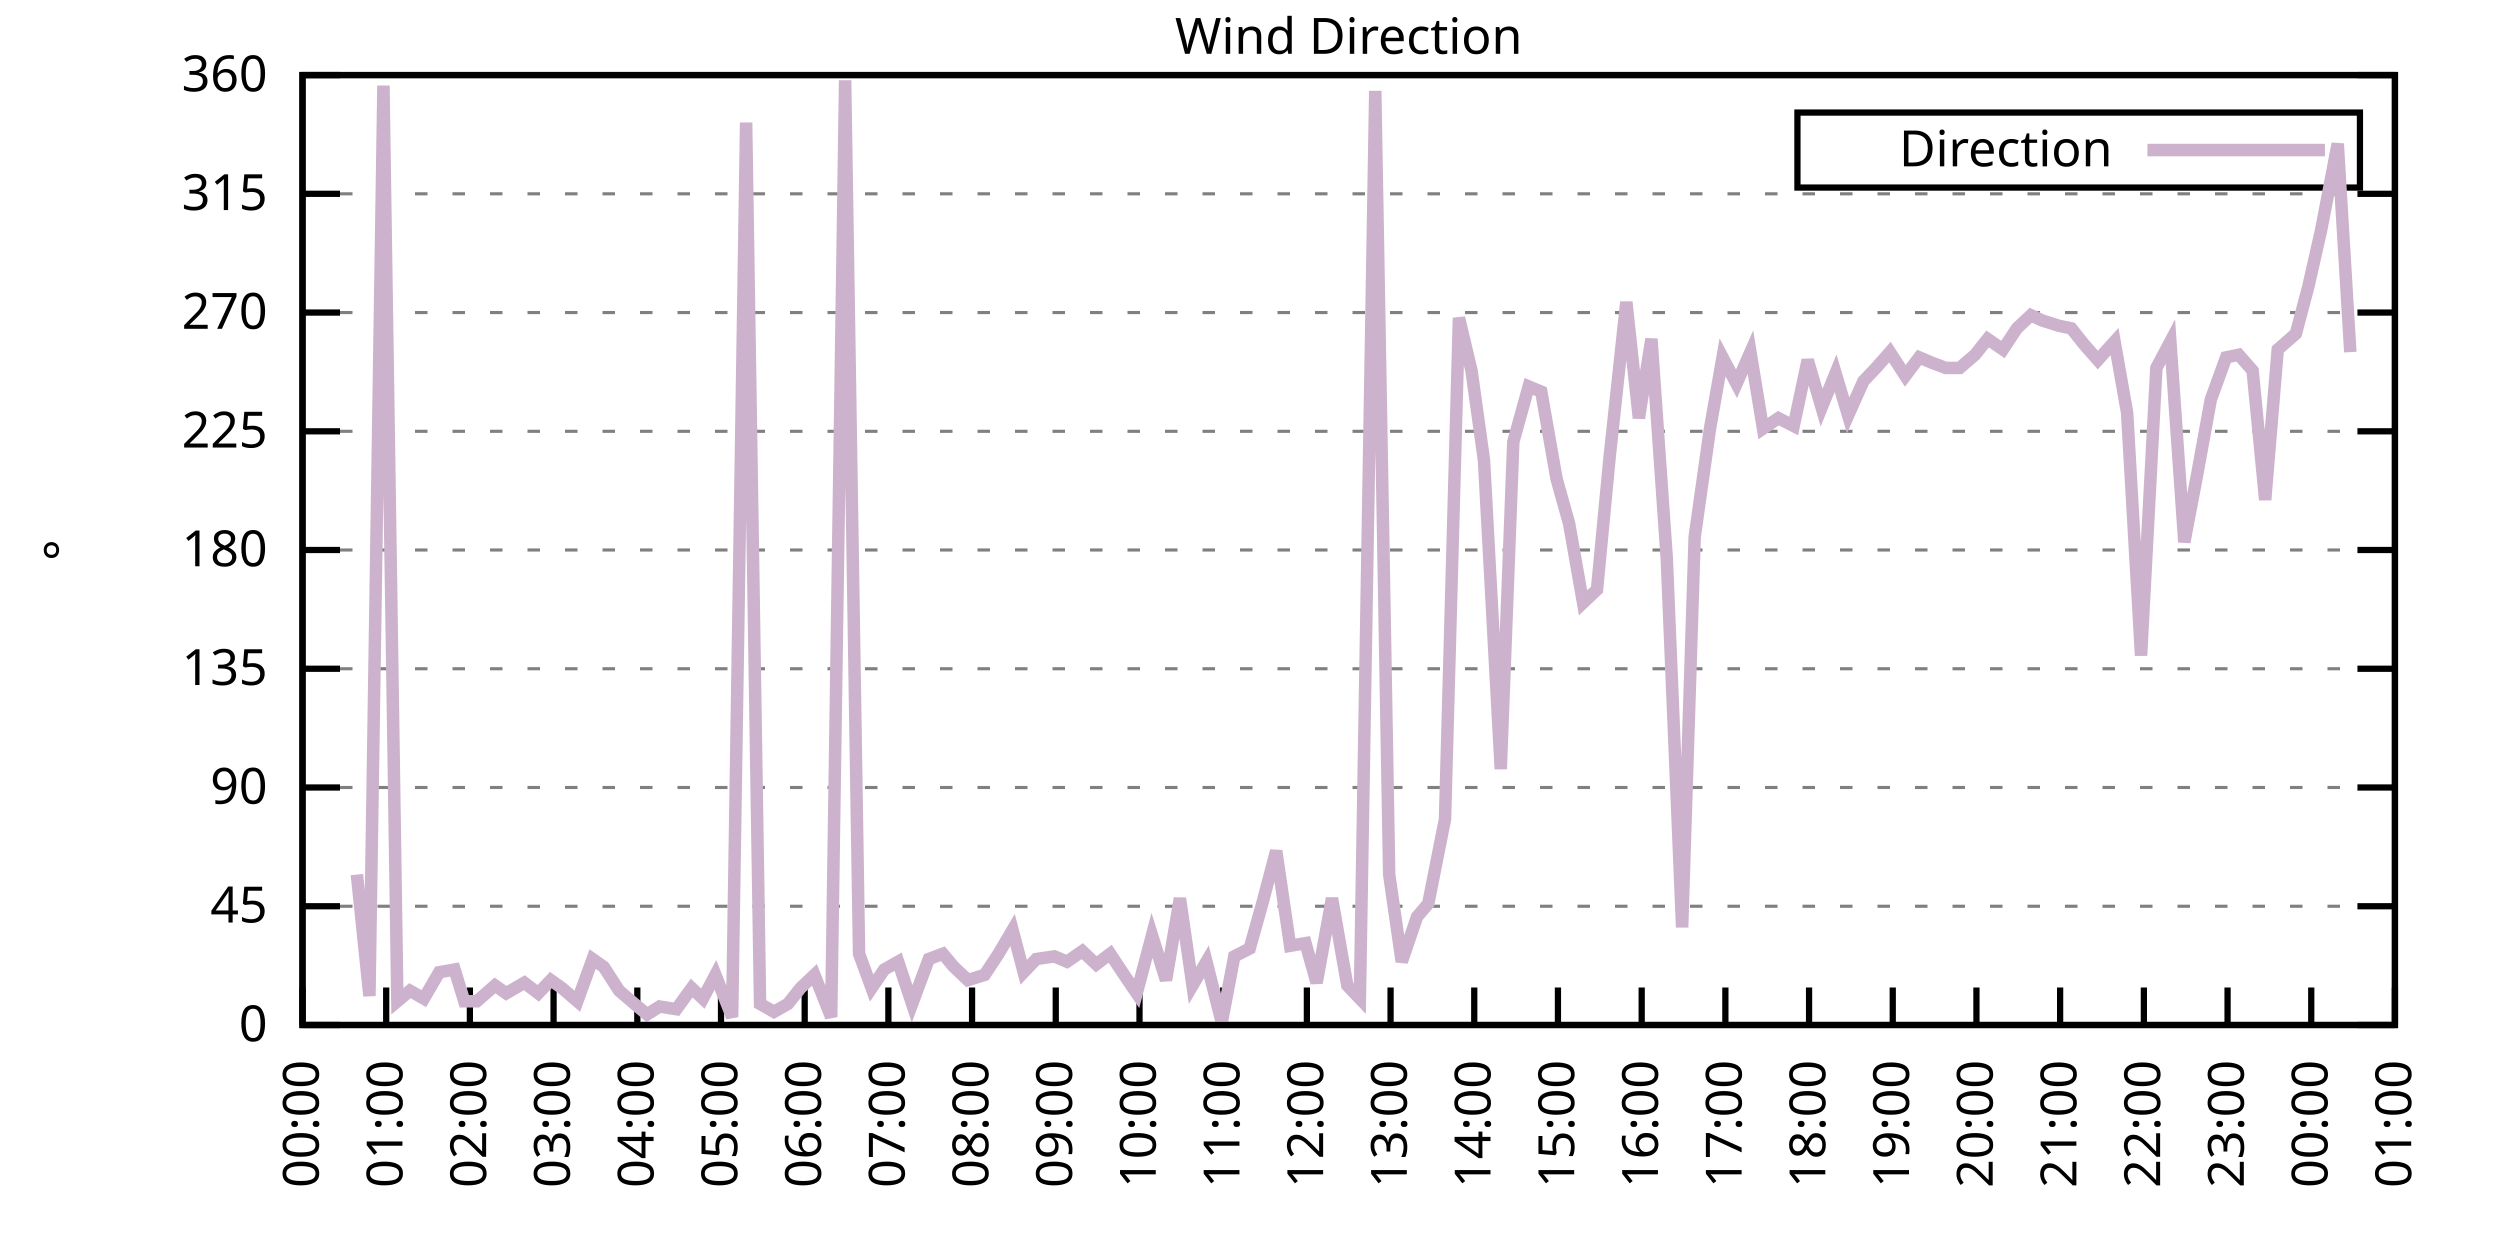
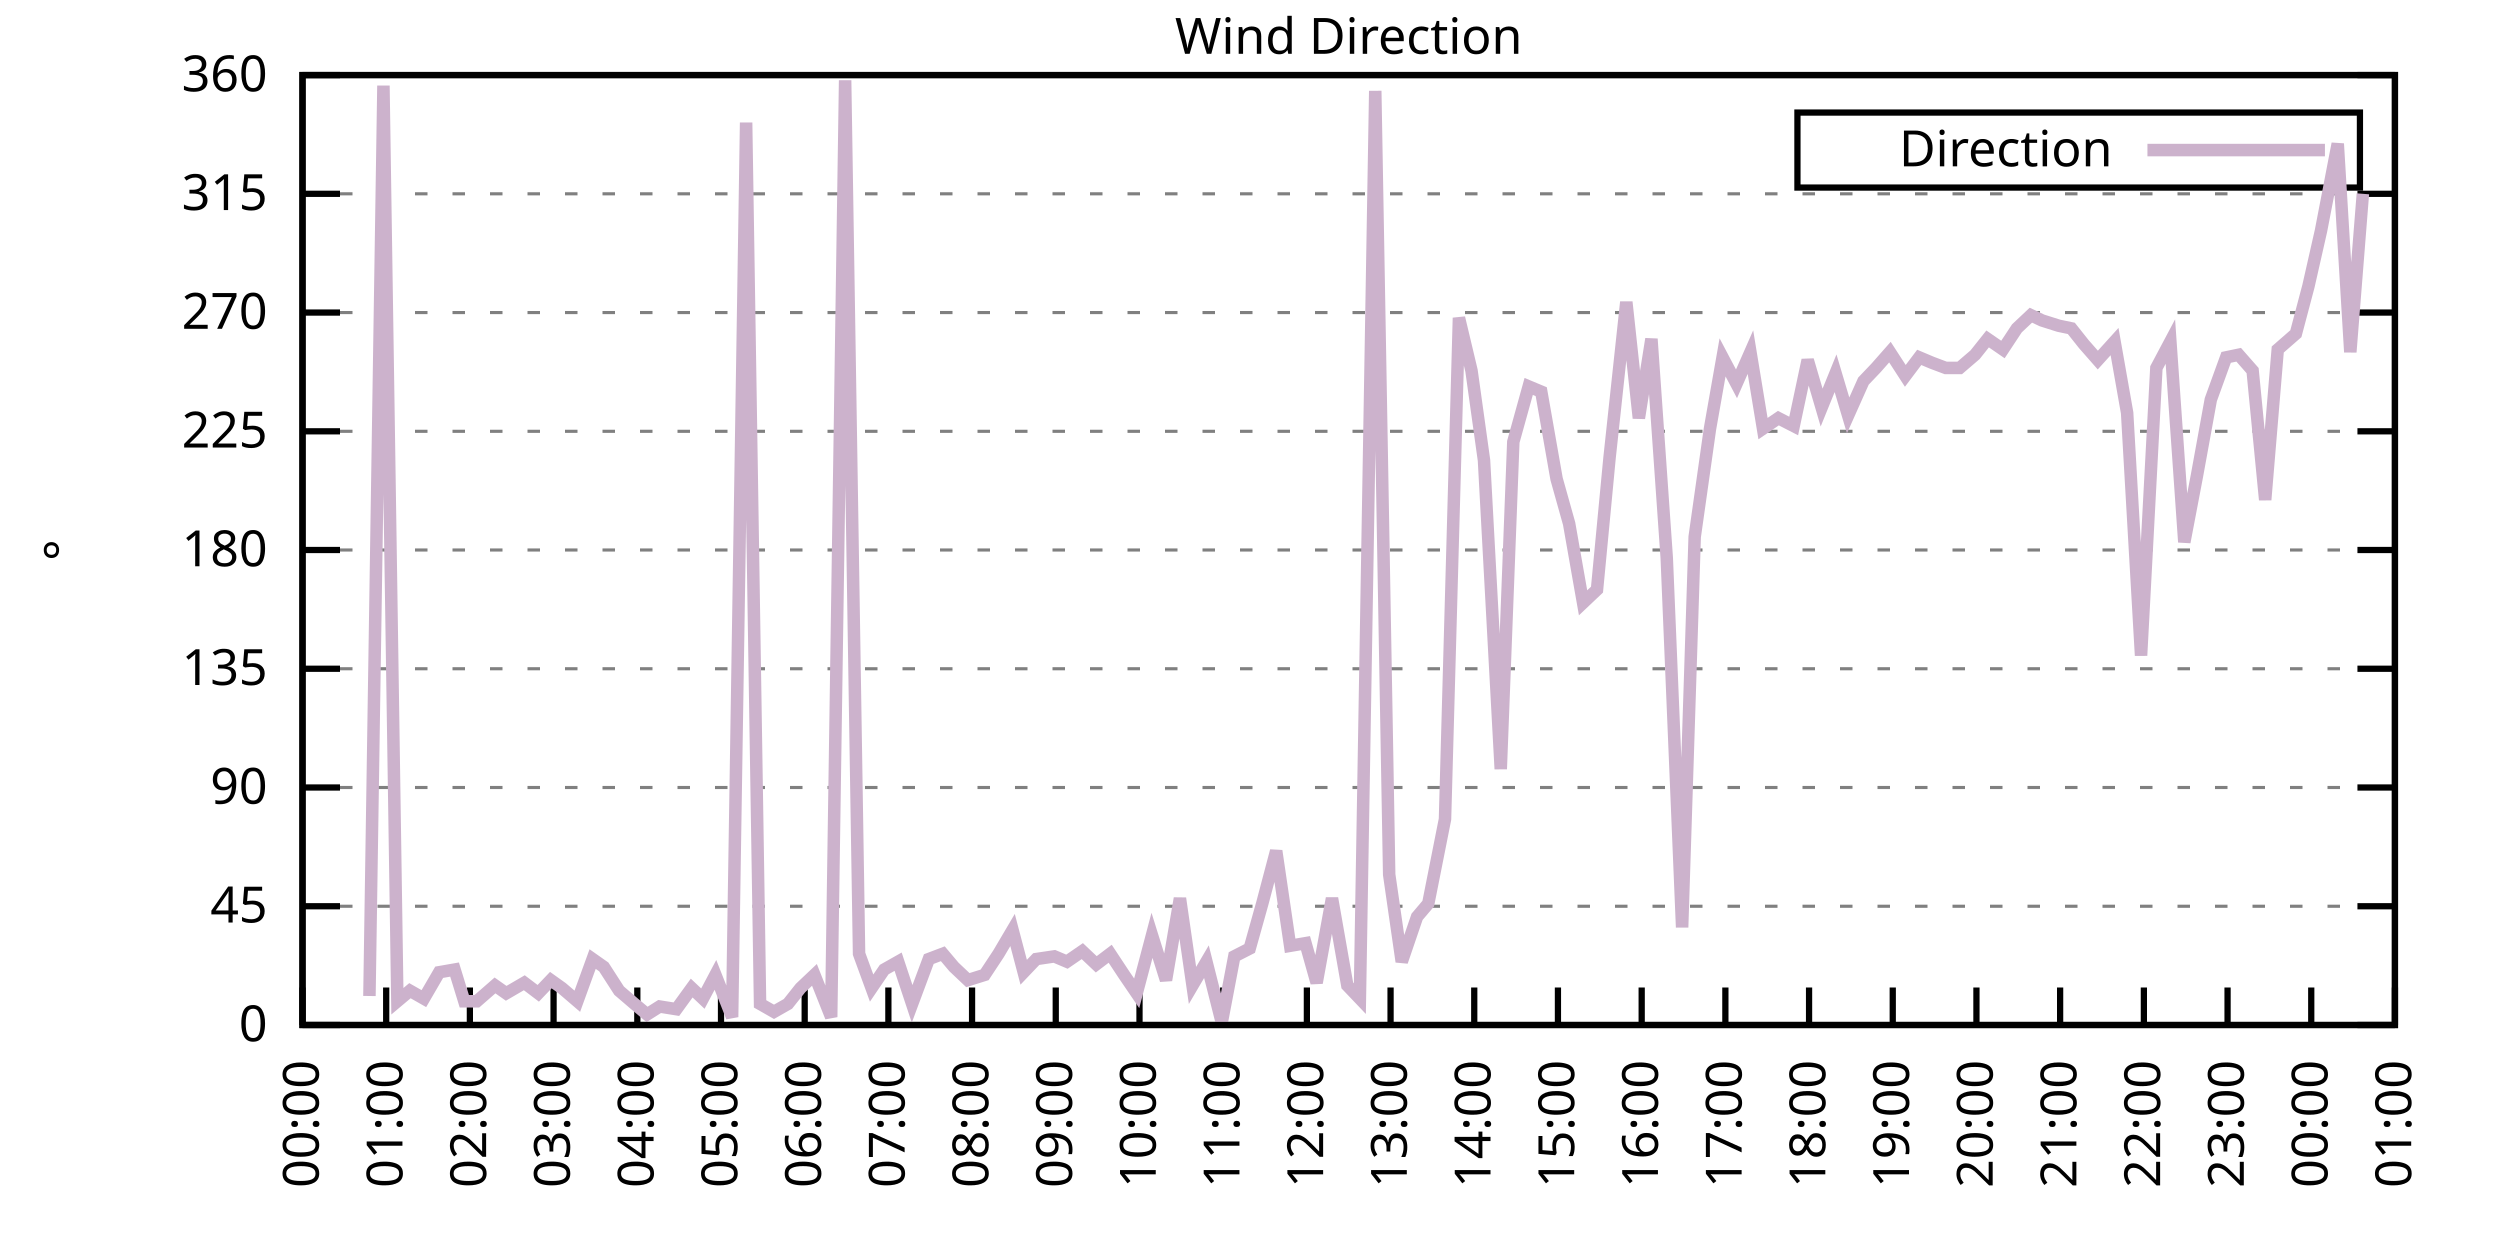
<svg xmlns="http://www.w3.org/2000/svg" xmlns:xlink="http://www.w3.org/1999/xlink" width="400" height="200" viewBox="0 0 400 200">
  <g id="gnuplot_canvas">
    <rect x="0" y="0" width="400" height="200" fill="none" />
    <defs>
      <circle id="gpDot" r="0.5" stroke-width="0.5" stroke="currentColor" />
      <path id="gpPt0" stroke-width="0.333" stroke="currentColor" d="M-1,0 h2 M0,-1 v2" />
      <path id="gpPt1" stroke-width="0.333" stroke="currentColor" d="M-1,-1 L1,1 M1,-1 L-1,1" />
      <path id="gpPt2" stroke-width="0.333" stroke="currentColor" d="M-1,0 L1,0 M0,-1 L0,1 M-1,-1 L1,1 M-1,1 L1,-1" />
      <rect id="gpPt3" stroke-width="0.333" stroke="currentColor" x="-1" y="-1" width="2" height="2" />
      <rect id="gpPt4" stroke-width="0.333" stroke="currentColor" fill="currentColor" x="-1" y="-1" width="2" height="2" />
      <circle id="gpPt5" stroke-width="0.333" stroke="currentColor" cx="0" cy="0" r="1" />
      <use xlink:href="#gpPt5" id="gpPt6" fill="currentColor" stroke="none" />
      <path id="gpPt7" stroke-width="0.333" stroke="currentColor" d="M0,-1.33 L-1.33,0.67 L1.33,0.67 z" />
      <use xlink:href="#gpPt7" id="gpPt8" fill="currentColor" stroke="none" />
      <use xlink:href="#gpPt7" id="gpPt9" stroke="currentColor" transform="rotate(180)" />
      <use xlink:href="#gpPt9" id="gpPt10" fill="currentColor" stroke="none" />
      <use xlink:href="#gpPt3" id="gpPt11" stroke="currentColor" transform="rotate(45)" />
      <use xlink:href="#gpPt11" id="gpPt12" fill="currentColor" stroke="none" />
      <path id="gpPt13" stroke-width="0.333" stroke="currentColor" d="M0,1.330 L1.265,0.411 L0.782,-1.067 L-0.782,-1.076 L-1.265,0.411 z" />
      <use xlink:href="#gpPt13" id="gpPt14" fill="currentColor" stroke="none" />
      <filter id="textbox" filterUnits="objectBoundingBox" x="0" y="0" height="1" width="1">
        <feFlood flood-color="white" flood-opacity="1" result="bgnd" />
        <feComposite in="SourceGraphic" in2="bgnd" operator="atop" />
      </filter>
      <filter id="greybox" filterUnits="objectBoundingBox" x="0" y="0" height="1" width="1">
        <feFlood flood-color="lightgrey" flood-opacity="1" result="grey" />
        <feComposite in="SourceGraphic" in2="grey" operator="atop" />
      </filter>
    </defs>
    <g fill="none" color="white" stroke="currentColor" stroke-width="1.00" stroke-linecap="butt" stroke-linejoin="miter">
</g>
    <g fill="none" color="black" stroke="currentColor" stroke-width="1.00" stroke-linecap="butt" stroke-linejoin="miter">
      <g stroke="none" shape-rendering="crispEdges">
        <polygon fill="rgb(255, 255, 255)" points="48.40,164.00 383.18,164.00 383.18,12.02 48.40,12.02 " />
      </g>
    </g>
    <g fill="none" color="black" stroke="currentColor" stroke-width="1.00" stroke-linecap="butt" stroke-linejoin="miter">
</g>
    <g fill="none" color="black" stroke="black" stroke-width="0.50" stroke-linecap="butt" stroke-linejoin="miter">
</g>
    <g fill="none" color="gray" stroke="currentColor" stroke-width="0.50" stroke-linecap="butt" stroke-linejoin="miter">
      <path stroke="gray" stroke-dasharray="2,4" class="gridline" d="M48.40,164.00 L383.19,164.00  " />
    </g>
    <g fill="none" color="gray" stroke="gray" stroke-width="1.00" stroke-linecap="butt" stroke-linejoin="miter">
</g>
    <g fill="none" color="black" stroke="currentColor" stroke-width="1.00" stroke-linecap="butt" stroke-linejoin="miter">
      <path stroke="black" d="M48.40,164.00 L54.40,164.00 M383.19,164.00 L377.19,164.00  " />
      <g transform="translate(42.80,166.60)" stroke="none" fill="black" font-family="Sans" font-size="8.00" text-anchor="end">
        <text>
          <tspan font-family="Sans"> 0</tspan>
        </text>
      </g>
    </g>
    <g fill="none" color="black" stroke="currentColor" stroke-width="1.00" stroke-linecap="butt" stroke-linejoin="miter">
</g>
    <g fill="none" color="black" stroke="black" stroke-width="0.50" stroke-linecap="butt" stroke-linejoin="miter">
</g>
    <g fill="none" color="gray" stroke="currentColor" stroke-width="0.50" stroke-linecap="butt" stroke-linejoin="miter">
      <path stroke="gray" stroke-dasharray="2,4" class="gridline" d="M48.40,145.00 L383.19,145.00  " />
    </g>
    <g fill="none" color="gray" stroke="gray" stroke-width="1.00" stroke-linecap="butt" stroke-linejoin="miter">
</g>
    <g fill="none" color="black" stroke="currentColor" stroke-width="1.00" stroke-linecap="butt" stroke-linejoin="miter">
      <path stroke="black" d="M48.40,145.00 L54.40,145.00 M383.19,145.00 L377.19,145.00  " />
      <g transform="translate(42.80,147.60)" stroke="none" fill="black" font-family="Sans" font-size="8.00" text-anchor="end">
        <text>
          <tspan font-family="Sans"> 45</tspan>
        </text>
      </g>
    </g>
    <g fill="none" color="black" stroke="currentColor" stroke-width="1.00" stroke-linecap="butt" stroke-linejoin="miter">
</g>
    <g fill="none" color="black" stroke="black" stroke-width="0.50" stroke-linecap="butt" stroke-linejoin="miter">
</g>
    <g fill="none" color="gray" stroke="currentColor" stroke-width="0.50" stroke-linecap="butt" stroke-linejoin="miter">
      <path stroke="gray" stroke-dasharray="2,4" class="gridline" d="M48.40,126.00 L383.19,126.00  " />
    </g>
    <g fill="none" color="gray" stroke="gray" stroke-width="1.00" stroke-linecap="butt" stroke-linejoin="miter">
</g>
    <g fill="none" color="black" stroke="currentColor" stroke-width="1.00" stroke-linecap="butt" stroke-linejoin="miter">
      <path stroke="black" d="M48.40,126.00 L54.40,126.00 M383.19,126.00 L377.19,126.00  " />
      <g transform="translate(42.80,128.60)" stroke="none" fill="black" font-family="Sans" font-size="8.00" text-anchor="end">
        <text>
          <tspan font-family="Sans"> 90</tspan>
        </text>
      </g>
    </g>
    <g fill="none" color="black" stroke="currentColor" stroke-width="1.00" stroke-linecap="butt" stroke-linejoin="miter">
</g>
    <g fill="none" color="black" stroke="black" stroke-width="0.50" stroke-linecap="butt" stroke-linejoin="miter">
</g>
    <g fill="none" color="gray" stroke="currentColor" stroke-width="0.50" stroke-linecap="butt" stroke-linejoin="miter">
      <path stroke="gray" stroke-dasharray="2,4" class="gridline" d="M48.40,107.00 L383.19,107.00  " />
    </g>
    <g fill="none" color="gray" stroke="gray" stroke-width="1.00" stroke-linecap="butt" stroke-linejoin="miter">
</g>
    <g fill="none" color="black" stroke="currentColor" stroke-width="1.00" stroke-linecap="butt" stroke-linejoin="miter">
      <path stroke="black" d="M48.40,107.00 L54.40,107.00 M383.19,107.00 L377.19,107.00  " />
      <g transform="translate(42.80,109.60)" stroke="none" fill="black" font-family="Sans" font-size="8.00" text-anchor="end">
        <text>
          <tspan font-family="Sans"> 135</tspan>
        </text>
      </g>
    </g>
    <g fill="none" color="black" stroke="currentColor" stroke-width="1.00" stroke-linecap="butt" stroke-linejoin="miter">
</g>
    <g fill="none" color="black" stroke="black" stroke-width="0.50" stroke-linecap="butt" stroke-linejoin="miter">
</g>
    <g fill="none" color="gray" stroke="currentColor" stroke-width="0.50" stroke-linecap="butt" stroke-linejoin="miter">
      <path stroke="gray" stroke-dasharray="2,4" class="gridline" d="M48.40,88.00 L383.19,88.00  " />
    </g>
    <g fill="none" color="gray" stroke="gray" stroke-width="1.00" stroke-linecap="butt" stroke-linejoin="miter">
</g>
    <g fill="none" color="black" stroke="currentColor" stroke-width="1.00" stroke-linecap="butt" stroke-linejoin="miter">
      <path stroke="black" d="M48.40,88.00 L54.40,88.00 M383.19,88.00 L377.19,88.00  " />
      <g transform="translate(42.80,90.60)" stroke="none" fill="black" font-family="Sans" font-size="8.00" text-anchor="end">
        <text>
          <tspan font-family="Sans"> 180</tspan>
        </text>
      </g>
    </g>
    <g fill="none" color="black" stroke="currentColor" stroke-width="1.00" stroke-linecap="butt" stroke-linejoin="miter">
</g>
    <g fill="none" color="black" stroke="black" stroke-width="0.50" stroke-linecap="butt" stroke-linejoin="miter">
</g>
    <g fill="none" color="gray" stroke="currentColor" stroke-width="0.50" stroke-linecap="butt" stroke-linejoin="miter">
      <path stroke="gray" stroke-dasharray="2,4" class="gridline" d="M48.40,69.01 L383.19,69.01  " />
    </g>
    <g fill="none" color="gray" stroke="gray" stroke-width="1.00" stroke-linecap="butt" stroke-linejoin="miter">
</g>
    <g fill="none" color="black" stroke="currentColor" stroke-width="1.00" stroke-linecap="butt" stroke-linejoin="miter">
      <path stroke="black" d="M48.40,69.01 L54.40,69.01 M383.19,69.01 L377.19,69.01  " />
      <g transform="translate(42.80,71.61)" stroke="none" fill="black" font-family="Sans" font-size="8.00" text-anchor="end">
        <text>
          <tspan font-family="Sans"> 225</tspan>
        </text>
      </g>
    </g>
    <g fill="none" color="black" stroke="currentColor" stroke-width="1.00" stroke-linecap="butt" stroke-linejoin="miter">
</g>
    <g fill="none" color="black" stroke="black" stroke-width="0.50" stroke-linecap="butt" stroke-linejoin="miter">
</g>
    <g fill="none" color="gray" stroke="currentColor" stroke-width="0.50" stroke-linecap="butt" stroke-linejoin="miter">
      <path stroke="gray" stroke-dasharray="2,4" class="gridline" d="M48.40,50.01 L383.19,50.01  " />
    </g>
    <g fill="none" color="gray" stroke="gray" stroke-width="1.00" stroke-linecap="butt" stroke-linejoin="miter">
</g>
    <g fill="none" color="black" stroke="currentColor" stroke-width="1.00" stroke-linecap="butt" stroke-linejoin="miter">
      <path stroke="black" d="M48.40,50.01 L54.40,50.01 M383.19,50.01 L377.19,50.01  " />
      <g transform="translate(42.80,52.61)" stroke="none" fill="black" font-family="Sans" font-size="8.00" text-anchor="end">
        <text>
          <tspan font-family="Sans"> 270</tspan>
        </text>
      </g>
    </g>
    <g fill="none" color="black" stroke="currentColor" stroke-width="1.00" stroke-linecap="butt" stroke-linejoin="miter">
</g>
    <g fill="none" color="black" stroke="black" stroke-width="0.50" stroke-linecap="butt" stroke-linejoin="miter">
</g>
    <g fill="none" color="gray" stroke="currentColor" stroke-width="0.50" stroke-linecap="butt" stroke-linejoin="miter">
      <path stroke="gray" stroke-dasharray="2,4" class="gridline" d="M48.40,31.01 L383.19,31.01  " />
    </g>
    <g fill="none" color="gray" stroke="gray" stroke-width="1.00" stroke-linecap="butt" stroke-linejoin="miter">
</g>
    <g fill="none" color="black" stroke="currentColor" stroke-width="1.00" stroke-linecap="butt" stroke-linejoin="miter">
      <path stroke="black" d="M48.40,31.01 L54.40,31.01 M383.19,31.01 L377.19,31.01  " />
      <g transform="translate(42.80,33.61)" stroke="none" fill="black" font-family="Sans" font-size="8.00" text-anchor="end">
        <text>
          <tspan font-family="Sans"> 315</tspan>
        </text>
      </g>
    </g>
    <g fill="none" color="black" stroke="currentColor" stroke-width="1.00" stroke-linecap="butt" stroke-linejoin="miter">
</g>
    <g fill="none" color="black" stroke="black" stroke-width="0.50" stroke-linecap="butt" stroke-linejoin="miter">
</g>
    <g fill="none" color="gray" stroke="currentColor" stroke-width="0.50" stroke-linecap="butt" stroke-linejoin="miter">
      <path stroke="gray" stroke-dasharray="2,4" class="gridline" d="M48.40,12.01 L383.19,12.01  " />
    </g>
    <g fill="none" color="gray" stroke="gray" stroke-width="1.00" stroke-linecap="butt" stroke-linejoin="miter">
</g>
    <g fill="none" color="black" stroke="currentColor" stroke-width="1.00" stroke-linecap="butt" stroke-linejoin="miter">
      <path stroke="black" d="M48.40,12.01 L54.40,12.01 M383.19,12.01 L377.19,12.01  " />
      <g transform="translate(42.80,14.61)" stroke="none" fill="black" font-family="Sans" font-size="8.00" text-anchor="end">
        <text>
          <tspan font-family="Sans"> 360</tspan>
        </text>
      </g>
    </g>
    <g fill="none" color="black" stroke="currentColor" stroke-width="1.00" stroke-linecap="butt" stroke-linejoin="miter">
      <path stroke="black" d="M48.40,164.00 L48.40,158.00  " />
      <g transform="translate(51.00,169.60) rotate(270.00)" stroke="none" fill="black" font-family="Sans" font-size="8.00" text-anchor="end">
        <text>
          <tspan font-family="Sans">00:00</tspan>
        </text>
      </g>
    </g>
    <g fill="none" color="black" stroke="currentColor" stroke-width="1.00" stroke-linecap="butt" stroke-linejoin="miter">
      <path stroke="black" d="M61.79,164.00 L61.79,158.00  " />
      <g transform="translate(64.39,169.60) rotate(270.00)" stroke="none" fill="black" font-family="Sans" font-size="8.00" text-anchor="end">
        <text>
          <tspan font-family="Sans">01:00</tspan>
        </text>
      </g>
    </g>
    <g fill="none" color="black" stroke="currentColor" stroke-width="1.00" stroke-linecap="butt" stroke-linejoin="miter">
      <path stroke="black" d="M75.18,164.00 L75.18,158.00  " />
      <g transform="translate(77.78,169.60) rotate(270.00)" stroke="none" fill="black" font-family="Sans" font-size="8.00" text-anchor="end">
        <text>
          <tspan font-family="Sans">02:00</tspan>
        </text>
      </g>
    </g>
    <g fill="none" color="black" stroke="currentColor" stroke-width="1.00" stroke-linecap="butt" stroke-linejoin="miter">
      <path stroke="black" d="M88.57,164.00 L88.57,158.00  " />
      <g transform="translate(91.17,169.60) rotate(270.00)" stroke="none" fill="black" font-family="Sans" font-size="8.00" text-anchor="end">
        <text>
          <tspan font-family="Sans">03:00</tspan>
        </text>
      </g>
    </g>
    <g fill="none" color="black" stroke="currentColor" stroke-width="1.00" stroke-linecap="butt" stroke-linejoin="miter">
      <path stroke="black" d="M101.97,164.00 L101.97,158.00  " />
      <g transform="translate(104.57,169.60) rotate(270.00)" stroke="none" fill="black" font-family="Sans" font-size="8.00" text-anchor="end">
        <text>
          <tspan font-family="Sans">04:00</tspan>
        </text>
      </g>
    </g>
    <g fill="none" color="black" stroke="currentColor" stroke-width="1.00" stroke-linecap="butt" stroke-linejoin="miter">
      <path stroke="black" d="M115.36,164.00 L115.36,158.00  " />
      <g transform="translate(117.96,169.60) rotate(270.00)" stroke="none" fill="black" font-family="Sans" font-size="8.00" text-anchor="end">
        <text>
          <tspan font-family="Sans">05:00</tspan>
        </text>
      </g>
    </g>
    <g fill="none" color="black" stroke="currentColor" stroke-width="1.00" stroke-linecap="butt" stroke-linejoin="miter">
      <path stroke="black" d="M128.75,164.00 L128.75,158.00  " />
      <g transform="translate(131.35,169.60) rotate(270.00)" stroke="none" fill="black" font-family="Sans" font-size="8.00" text-anchor="end">
        <text>
          <tspan font-family="Sans">06:00</tspan>
        </text>
      </g>
    </g>
    <g fill="none" color="black" stroke="currentColor" stroke-width="1.00" stroke-linecap="butt" stroke-linejoin="miter">
      <path stroke="black" d="M142.14,164.00 L142.14,158.00  " />
      <g transform="translate(144.74,169.60) rotate(270.00)" stroke="none" fill="black" font-family="Sans" font-size="8.00" text-anchor="end">
        <text>
          <tspan font-family="Sans">07:00</tspan>
        </text>
      </g>
    </g>
    <g fill="none" color="black" stroke="currentColor" stroke-width="1.00" stroke-linecap="butt" stroke-linejoin="miter">
      <path stroke="black" d="M155.53,164.00 L155.53,158.00  " />
      <g transform="translate(158.13,169.60) rotate(270.00)" stroke="none" fill="black" font-family="Sans" font-size="8.00" text-anchor="end">
        <text>
          <tspan font-family="Sans">08:00</tspan>
        </text>
      </g>
    </g>
    <g fill="none" color="black" stroke="currentColor" stroke-width="1.00" stroke-linecap="butt" stroke-linejoin="miter">
      <path stroke="black" d="M168.92,164.00 L168.92,158.00  " />
      <g transform="translate(171.52,169.60) rotate(270.00)" stroke="none" fill="black" font-family="Sans" font-size="8.00" text-anchor="end">
        <text>
          <tspan font-family="Sans">09:00</tspan>
        </text>
      </g>
    </g>
    <g fill="none" color="black" stroke="currentColor" stroke-width="1.00" stroke-linecap="butt" stroke-linejoin="miter">
      <path stroke="black" d="M182.32,164.00 L182.32,158.00  " />
      <g transform="translate(184.92,169.60) rotate(270.00)" stroke="none" fill="black" font-family="Sans" font-size="8.00" text-anchor="end">
        <text>
          <tspan font-family="Sans">10:00</tspan>
        </text>
      </g>
    </g>
    <g fill="none" color="black" stroke="currentColor" stroke-width="1.00" stroke-linecap="butt" stroke-linejoin="miter">
      <path stroke="black" d="M195.71,164.00 L195.71,158.00  " />
      <g transform="translate(198.31,169.60) rotate(270.00)" stroke="none" fill="black" font-family="Sans" font-size="8.00" text-anchor="end">
        <text>
          <tspan font-family="Sans">11:00</tspan>
        </text>
      </g>
    </g>
    <g fill="none" color="black" stroke="currentColor" stroke-width="1.00" stroke-linecap="butt" stroke-linejoin="miter">
      <path stroke="black" d="M209.10,164.00 L209.10,158.00  " />
      <g transform="translate(211.70,169.60) rotate(270.00)" stroke="none" fill="black" font-family="Sans" font-size="8.00" text-anchor="end">
        <text>
          <tspan font-family="Sans">12:00</tspan>
        </text>
      </g>
    </g>
    <g fill="none" color="black" stroke="currentColor" stroke-width="1.00" stroke-linecap="butt" stroke-linejoin="miter">
      <path stroke="black" d="M222.49,164.00 L222.49,158.00  " />
      <g transform="translate(225.09,169.60) rotate(270.00)" stroke="none" fill="black" font-family="Sans" font-size="8.00" text-anchor="end">
        <text>
          <tspan font-family="Sans">13:00</tspan>
        </text>
      </g>
    </g>
    <g fill="none" color="black" stroke="currentColor" stroke-width="1.00" stroke-linecap="butt" stroke-linejoin="miter">
      <path stroke="black" d="M235.88,164.00 L235.88,158.00  " />
      <g transform="translate(238.48,169.60) rotate(270.00)" stroke="none" fill="black" font-family="Sans" font-size="8.00" text-anchor="end">
        <text>
          <tspan font-family="Sans">14:00</tspan>
        </text>
      </g>
    </g>
    <g fill="none" color="black" stroke="currentColor" stroke-width="1.00" stroke-linecap="butt" stroke-linejoin="miter">
      <path stroke="black" d="M249.27,164.00 L249.27,158.00  " />
      <g transform="translate(251.87,169.60) rotate(270.00)" stroke="none" fill="black" font-family="Sans" font-size="8.00" text-anchor="end">
        <text>
          <tspan font-family="Sans">15:00</tspan>
        </text>
      </g>
    </g>
    <g fill="none" color="black" stroke="currentColor" stroke-width="1.00" stroke-linecap="butt" stroke-linejoin="miter">
      <path stroke="black" d="M262.67,164.00 L262.67,158.00  " />
      <g transform="translate(265.27,169.60) rotate(270.00)" stroke="none" fill="black" font-family="Sans" font-size="8.00" text-anchor="end">
        <text>
          <tspan font-family="Sans">16:00</tspan>
        </text>
      </g>
    </g>
    <g fill="none" color="black" stroke="currentColor" stroke-width="1.00" stroke-linecap="butt" stroke-linejoin="miter">
      <path stroke="black" d="M276.06,164.00 L276.06,158.00  " />
      <g transform="translate(278.66,169.60) rotate(270.00)" stroke="none" fill="black" font-family="Sans" font-size="8.00" text-anchor="end">
        <text>
          <tspan font-family="Sans">17:00</tspan>
        </text>
      </g>
    </g>
    <g fill="none" color="black" stroke="currentColor" stroke-width="1.00" stroke-linecap="butt" stroke-linejoin="miter">
      <path stroke="black" d="M289.45,164.00 L289.45,158.00  " />
      <g transform="translate(292.05,169.60) rotate(270.00)" stroke="none" fill="black" font-family="Sans" font-size="8.00" text-anchor="end">
        <text>
          <tspan font-family="Sans">18:00</tspan>
        </text>
      </g>
    </g>
    <g fill="none" color="black" stroke="currentColor" stroke-width="1.00" stroke-linecap="butt" stroke-linejoin="miter">
      <path stroke="black" d="M302.84,164.00 L302.84,158.00  " />
      <g transform="translate(305.44,169.60) rotate(270.00)" stroke="none" fill="black" font-family="Sans" font-size="8.00" text-anchor="end">
        <text>
          <tspan font-family="Sans">19:00</tspan>
        </text>
      </g>
    </g>
    <g fill="none" color="black" stroke="currentColor" stroke-width="1.00" stroke-linecap="butt" stroke-linejoin="miter">
      <path stroke="black" d="M316.23,164.00 L316.23,158.00  " />
      <g transform="translate(318.83,169.60) rotate(270.00)" stroke="none" fill="black" font-family="Sans" font-size="8.00" text-anchor="end">
        <text>
          <tspan font-family="Sans">20:00</tspan>
        </text>
      </g>
    </g>
    <g fill="none" color="black" stroke="currentColor" stroke-width="1.00" stroke-linecap="butt" stroke-linejoin="miter">
      <path stroke="black" d="M329.62,164.00 L329.62,158.00  " />
      <g transform="translate(332.22,169.60) rotate(270.00)" stroke="none" fill="black" font-family="Sans" font-size="8.00" text-anchor="end">
        <text>
          <tspan font-family="Sans">21:00</tspan>
        </text>
      </g>
    </g>
    <g fill="none" color="black" stroke="currentColor" stroke-width="1.00" stroke-linecap="butt" stroke-linejoin="miter">
      <path stroke="black" d="M343.02,164.00 L343.02,158.00  " />
      <g transform="translate(345.62,169.60) rotate(270.00)" stroke="none" fill="black" font-family="Sans" font-size="8.00" text-anchor="end">
        <text>
          <tspan font-family="Sans">22:00</tspan>
        </text>
      </g>
    </g>
    <g fill="none" color="black" stroke="currentColor" stroke-width="1.00" stroke-linecap="butt" stroke-linejoin="miter">
      <path stroke="black" d="M356.41,164.00 L356.41,158.00  " />
      <g transform="translate(359.01,169.60) rotate(270.00)" stroke="none" fill="black" font-family="Sans" font-size="8.00" text-anchor="end">
        <text>
          <tspan font-family="Sans">23:00</tspan>
        </text>
      </g>
    </g>
    <g fill="none" color="black" stroke="currentColor" stroke-width="1.00" stroke-linecap="butt" stroke-linejoin="miter">
      <path stroke="black" d="M369.80,164.00 L369.80,158.00  " />
      <g transform="translate(372.40,169.60) rotate(270.00)" stroke="none" fill="black" font-family="Sans" font-size="8.00" text-anchor="end">
        <text>
          <tspan font-family="Sans">00:00</tspan>
        </text>
      </g>
    </g>
    <g fill="none" color="black" stroke="currentColor" stroke-width="1.00" stroke-linecap="butt" stroke-linejoin="miter">
      <path stroke="black" d="M383.19,164.00 L383.19,158.00  " />
      <g transform="translate(385.79,169.60) rotate(270.00)" stroke="none" fill="black" font-family="Sans" font-size="8.00" text-anchor="end">
        <text>
          <tspan font-family="Sans">01:00</tspan>
        </text>
      </g>
    </g>
    <g fill="none" color="black" stroke="currentColor" stroke-width="1.00" stroke-linecap="butt" stroke-linejoin="miter">
</g>
    <g fill="none" color="black" stroke="currentColor" stroke-width="1.00" stroke-linecap="butt" stroke-linejoin="miter">
      <path stroke="black" d="M48.40,12.01 L48.40,164.00 L383.19,164.00 L383.19,12.01 L48.40,12.01 Z  " />
    </g>
    <g fill="none" color="black" stroke="currentColor" stroke-width="1.00" stroke-linecap="butt" stroke-linejoin="miter">
</g>
    <g fill="none" color="black" stroke="currentColor" stroke-width="1.00" stroke-linecap="butt" stroke-linejoin="miter">
      <path stroke="black" d="M287.59,30.01 L287.59,18.01 L377.59,18.01 L377.59,30.01 L287.59,30.01 Z  " />
    </g>
    <g id="Wind_direction_plot_1">
      <g fill="none" color="white" stroke="black" stroke-width="2.00" stroke-linecap="butt" stroke-linejoin="miter">
</g>
      <g fill="none" color="black" stroke="currentColor" stroke-width="2.00" stroke-linecap="butt" stroke-linejoin="miter">
        <g transform="translate(337.99,26.61)" stroke="none" fill="black" font-family="Sans" font-size="8.00" text-anchor="end">
          <text>
            <tspan font-family="Sans">Direction</tspan>
          </text>
        </g>
      </g>
      <g fill="none" color="black" stroke="currentColor" stroke-width="2.00" stroke-linecap="butt" stroke-linejoin="miter">
-         <path stroke="rgb(204, 178, 204)" d="M343.59,24.01 L371.99,24.01 M57.10,139.93 L59.11,159.36 L61.35,13.70 L63.58,160.20 L65.59,158.51 L67.82,159.78   L70.27,155.56 L72.73,155.13 L74.29,160.20 L76.30,160.20 L79.20,157.67 L80.99,158.93 L83.89,157.24 L86.12,158.93   L88.13,156.82 L89.91,158.09 L92.37,160.20 L94.82,153.45 L96.61,154.71 L99.06,158.51 L101.52,160.62 L103.53,162.31   L105.54,161.04 L108.22,161.47 L110.67,158.09 L112.46,159.78 L114.47,155.98 L117.14,162.73 L119.38,19.61 L121.61,160.62   L123.84,161.89 L126.07,160.62 L128.08,158.09 L130.31,155.98 L132.99,162.73 L135.22,12.85 L137.45,152.60 L139.46,158.09   L141.47,155.13 L143.70,153.87 L145.94,160.62 L148.61,153.45 L150.85,152.60 L152.63,154.71 L154.86,156.82 L157.54,155.98   L159.77,152.60 L162.01,148.80 L163.79,155.56 L165.80,153.45 L168.70,153.02 L170.71,153.87 L173.17,152.18 L175.40,154.29   L177.63,152.60 L179.86,155.98 L181.87,158.93 L184.32,149.65 L186.56,156.82 L188.79,143.73 L190.80,157.67 L193.03,153.87   L195.48,163.58 L197.49,153.02 L199.95,151.76 L201.96,144.58 L204.19,136.14 L206.42,151.33 L208.88,150.91 L210.66,157.24   L213.12,143.73 L215.57,157.67 L217.58,159.78 L220.04,14.54 L222.27,139.93 L224.28,153.87 L226.73,146.69 L228.52,144.58   L231.20,131.07 L233.43,50.85 L235.44,59.30 L237.44,73.65 L240.12,123.05 L242.13,70.70 L244.59,61.83 L246.60,62.67   L249.05,76.61 L251.06,83.78 L253.29,96.45 L255.52,94.34 L257.53,73.23 L260.21,48.32 L262.22,66.90 L264.23,54.23   L266.68,89.27 L269.14,148.38 L271.15,85.89 L273.60,68.58 L275.61,57.18 L277.84,61.41 L280.07,56.34 L282.08,68.58   L284.54,66.90 L286.99,68.16 L289.23,57.61 L291.46,65.21 L293.69,59.72 L295.70,66.47 L298.15,60.98 L300.16,58.87   L302.39,56.34 L304.85,60.14 L307.08,57.18 L309.09,58.03 L311.32,58.87 L313.55,58.87 L316.01,56.76 L318.02,54.23   L320.47,55.92 L322.70,52.54 L324.94,50.43 L326.72,51.27 L329.40,52.12 L331.41,52.54 L333.42,55.07 L335.65,57.61   L338.33,54.65 L340.34,66.05 L342.57,104.89 L345.02,58.87 L347.26,54.65 L349.49,86.74 L351.50,76.18 L353.73,63.94   L356.18,57.18 L358.19,56.76 L360.42,59.30 L362.43,79.98 L364.44,55.92 L367.34,53.39 L369.35,45.79 L371.36,36.92   L374.04,22.99 L376.05,56.34  " />
+         <path stroke="rgb(204, 178, 204)" d="M343.59,24.01 L371.99,24.01 M59.11,159.36 L61.35,13.70 L63.58,160.20 L65.59,158.51 L67.82,159.78 L70.27,155.56   L72.73,155.13 L74.29,160.20 L76.30,160.20 L79.20,157.67 L80.99,158.93 L83.89,157.24 L86.12,158.93 L88.13,156.82   L89.91,158.09 L92.37,160.20 L94.82,153.45 L96.61,154.71 L99.06,158.51 L101.52,160.62 L103.53,162.31 L105.54,161.04   L108.22,161.47 L110.67,158.09 L112.46,159.78 L114.47,155.98 L117.14,162.73 L119.38,19.61 L121.61,160.62 L123.84,161.89   L126.07,160.62 L128.08,158.09 L130.31,155.98 L132.99,162.73 L135.22,12.85 L137.45,152.60 L139.46,158.09 L141.47,155.13   L143.70,153.87 L145.94,160.62 L148.61,153.45 L150.85,152.60 L152.63,154.71 L154.86,156.82 L157.54,155.98 L159.77,152.60   L162.01,148.80 L163.79,155.56 L165.80,153.45 L168.70,153.02 L170.71,153.87 L173.17,152.18 L175.40,154.29 L177.63,152.60   L179.86,155.98 L181.87,158.93 L184.32,149.65 L186.56,156.82 L188.79,143.73 L190.80,157.67 L193.03,153.87 L195.48,163.58   L197.49,153.02 L199.95,151.76 L201.96,144.58 L204.19,136.14 L206.42,151.33 L208.88,150.91 L210.66,157.24 L213.12,143.73   L215.57,157.67 L217.58,159.78 L220.04,14.54 L222.27,139.93 L224.28,153.87 L226.73,146.69 L228.52,144.58 L231.20,131.07   L233.43,50.85 L235.44,59.30 L237.44,73.65 L240.12,123.05 L242.13,70.70 L244.59,61.83 L246.60,62.67 L249.05,76.61   L251.06,83.78 L253.29,96.45 L255.52,94.34 L257.53,73.23 L260.21,48.32 L262.22,66.90 L264.23,54.23 L266.68,89.27   L269.14,148.38 L271.15,85.89 L273.60,68.58 L275.61,57.18 L277.84,61.41 L280.07,56.34 L282.08,68.58 L284.54,66.90   L286.99,68.16 L289.23,57.61 L291.46,65.21 L293.69,59.72 L295.70,66.47 L298.15,60.98 L300.16,58.87 L302.39,56.34   L304.85,60.14 L307.08,57.18 L309.09,58.03 L311.32,58.87 L313.55,58.87 L316.01,56.76 L318.02,54.23 L320.47,55.92   L322.70,52.54 L324.94,50.43 L326.72,51.27 L329.40,52.12 L331.41,52.54 L333.42,55.07 L335.65,57.61 L338.33,54.65   L340.34,66.05 L342.57,104.89 L345.02,58.87 L347.26,54.65 L349.49,86.74 L351.50,76.18 L353.73,63.94 L356.18,57.18   L358.19,56.76 L360.42,59.30 L362.43,79.98 L364.44,55.92 L367.34,53.39 L369.35,45.79 L371.36,36.92 L374.04,22.99   L376.05,56.34 L378.06,31.01  " />
      </g>
    </g>
    <g fill="none" color="black" stroke="currentColor" stroke-width="2.00" stroke-linecap="butt" stroke-linejoin="miter">
</g>
    <g fill="none" color="black" stroke="black" stroke-width="1.00" stroke-linecap="butt" stroke-linejoin="miter">
</g>
    <g fill="none" color="black" stroke="currentColor" stroke-width="1.00" stroke-linecap="butt" stroke-linejoin="miter">
      <path stroke="black" d="M48.40,12.01 L48.40,164.00 L383.19,164.00 L383.19,12.01 L48.40,12.01 Z  " />
      <g transform="translate(12.80,88.01) rotate(270.00)" stroke="none" fill="black" font-family="Sans" font-size="8.00" text-anchor="middle">
        <text>
          <tspan font-family="Sans">°</tspan>
        </text>
      </g>
    </g>
    <g fill="none" color="black" stroke="currentColor" stroke-width="1.00" stroke-linecap="butt" stroke-linejoin="miter">
</g>
    <g fill="none" color="black" stroke="currentColor" stroke-width="1.00" stroke-linecap="butt" stroke-linejoin="miter">
      <g transform="translate(215.79,8.61)" stroke="none" fill="black" font-family="Sans" font-size="8.00" text-anchor="middle">
        <text>
          <tspan font-family="Sans">Wind Direction</tspan>
        </text>
      </g>
    </g>
    <g fill="none" color="black" stroke="currentColor" stroke-width="1.00" stroke-linecap="butt" stroke-linejoin="miter">
</g>
  </g>
</svg>
